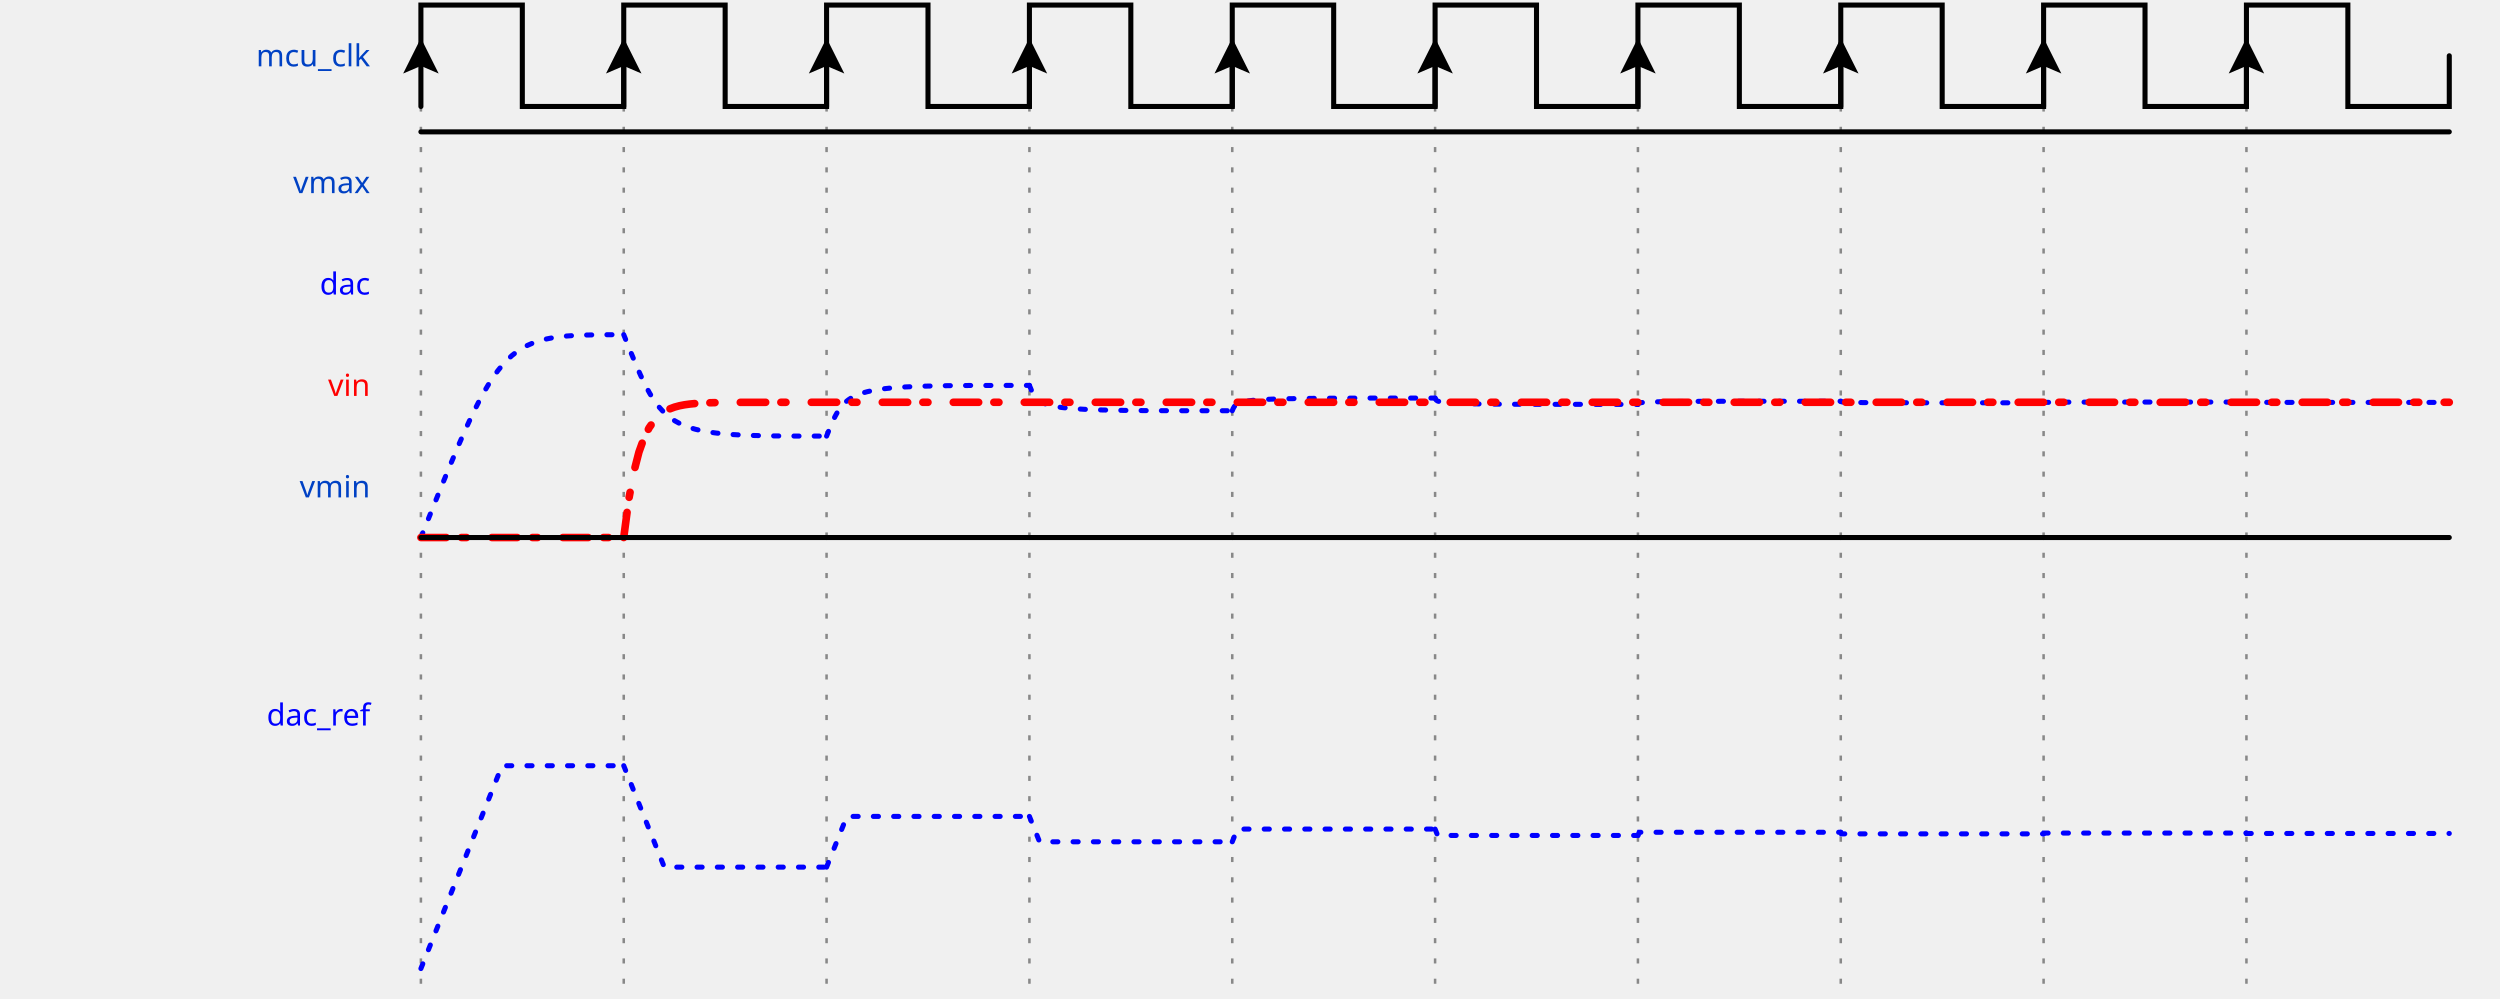
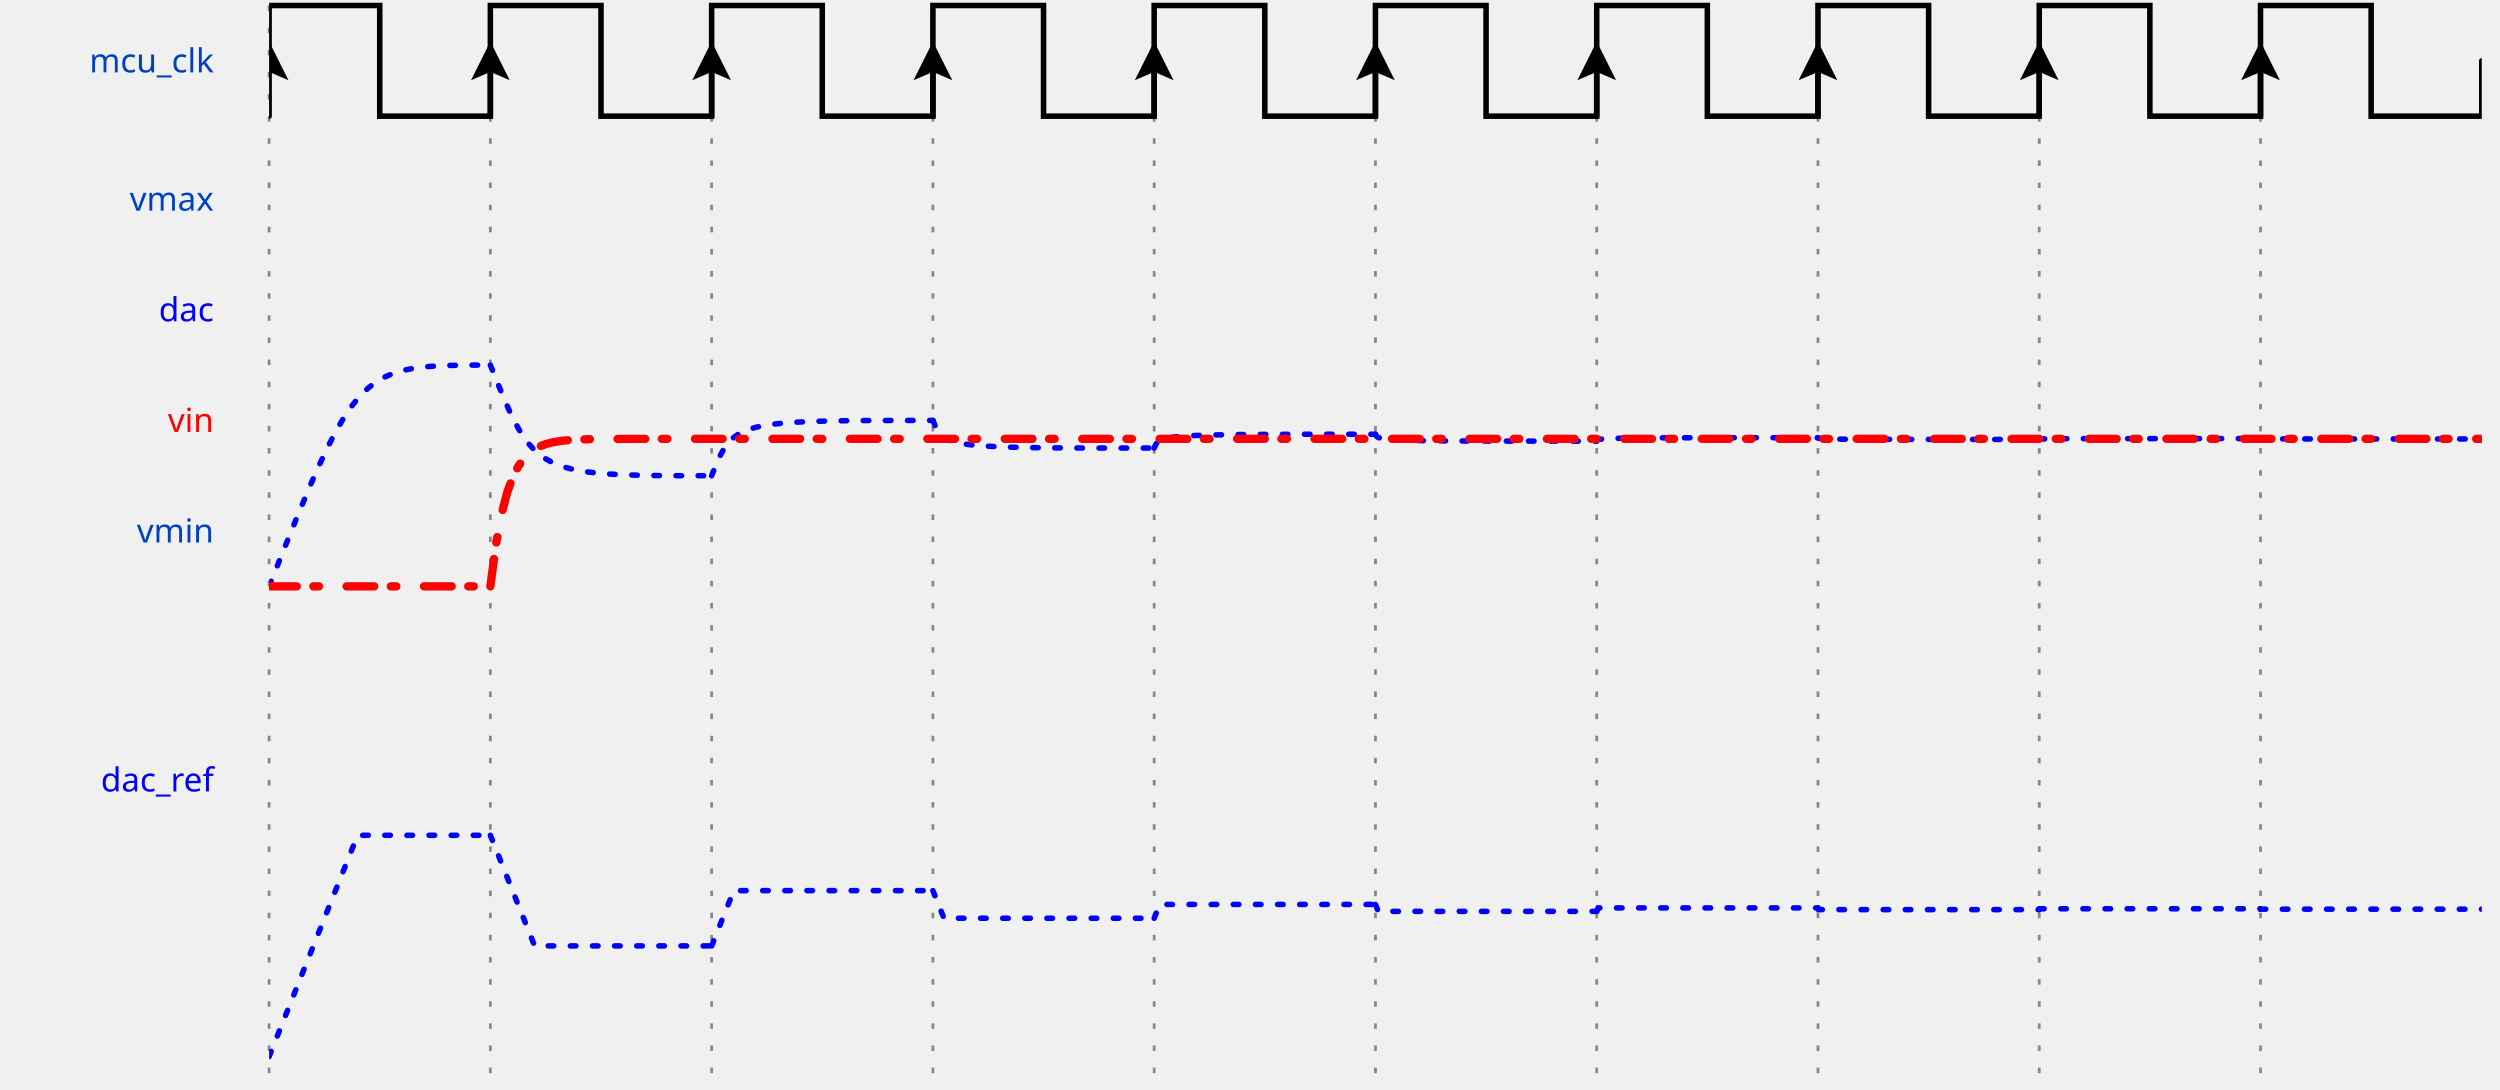
- <svg xmlns="http://www.w3.org/2000/svg" width="488" height="195" viewBox="-1 -1 489 197">
+ <svg xmlns="http://www.w3.org/2000/svg" width="447.352" height="195" viewBox="-1 -1 447.352 197">
  <style>
:root {padding-top: 0.000px;padding-bottom: 0.000px;}
.title {fill: rgba(0, 65, 196, 255);font-weight: 500;font-size: 0.500em;font-family: Fira Mono;text-align: right;text-anchor: end;dominant-baseline: middle;alignment-baseline: central;}
.text {fill: rgba(0, 0, 0, 255);font-size: 0.900em;font-style: normal;font-variant: normal;font-weight: 500;font-stretch: normal;text-align: center;font-family: Fira Mono;}
.attr {fill: rgba(0, 0, 0, 255);font-size: 9.000px;font-style: normal;font-variant: normal;font-weight: 200;font-stretch: normal;text-align: center;font-family: Fira Mono;text-anchor: middle;dominant-baseline: middle;alignment-baseline: central;}
.path {fill: none;stroke: rgba(0, 0, 0, 255);stroke-width: 1;stroke-linecap: round;stroke-linejoin: miter;stroke-miterlimit: 4;stroke-dasharray: none;}
.stripe {fill: none;stroke: rgba(0, 0, 0, 255);stroke-width: 0.5;stroke-linecap: round;stroke-linejoin: miter;stroke-miterlimit: 4;stroke-dasharray: none;}
.data {fill: rgba(0, 0, 0, 255);font-size: 0.400em;font-style: normal;font-variant: normal;font-weight: 500;font-stretch: normal;text-align: center;font-family: Fira Mono;text-anchor: middle;dominant-baseline: middle;alignment-baseline: central;}
.hatch {fill: url(#diagonalHatch);}
.s2-polygon {fill: rgba(0, 0, 0, 0);stroke: none;}
.s3-polygon {fill: rgba(255, 255, 176, 255);stroke: none;}
.s4-polygon {fill: rgba(255, 224, 185, 255);stroke: none;}
.s5-polygon {fill: rgba(185, 224, 255, 255);stroke: none;}
.s6-polygon {fill: rgba(0, 53, 75, 200);stroke: none;}
.s7-polygon {fill: rgba(101, 187, 169, 200);stroke: none;}
.s8-polygon {fill: rgba(221, 65, 54, 200);stroke: none;}
.s9-polygon {fill: rgba(237, 165, 34, 200);stroke: none;}
.tick {stroke: rgba(136, 136, 136, 128);stroke-width: 0.5;stroke-dasharray: 1, 3;}
.big_gap {stroke: rgba(136, 136, 136, 255);stroke-width: 0.5;stroke-dasharray: none;}
.border {stroke-width: 1.25;stroke: rgba(0, 0, 0, 255);}
.hide {fill: rgba(255, 255, 255, 255);stroke: rgba(255, 255, 255, 255);stroke-width: 2;}
.edge {fill: none;stroke: rgba(0, 0, 255, 255);stroke-width: 1;}
- .edge-arrow {fill: rgba(0, 0, 255, 255);stroke: none;overflow: visible;}
- .edge-text {font-family: Fira Mono;font-size: 0.625em;fill: rgba(0, 0, 0, 255);filter: #solid;transform: translate(0, 2.5px);text-anchor: middle;}
+ .edge-arrow {fill: rgba(0, 0, 255, 255);stroke: rgba(0, 0, 255, 255);overflow: visible;}
+ .edge-text {font-family: Fira Mono;font-size: 0.300em;fill: rgba(0, 0, 0, 255);filter: #solid;transform: translate(0, 2.5px);text-anchor: middle;}
.edge-background {fill: rgba(255, 255, 255, 255);stroke: rgba(255, 255, 255, 255);stroke-width: 2;}
.arrow {fill: rgba(0, 0, 0, 255);stroke: none;}
.h1 {fill: rgba(0, 0, 0, 255);font-size: 12.000px;font-weight: bold;font-family: Fira Mono;text-align: left;dominant-baseline: middle;}
.h2 {fill: rgba(0, 0, 0, 255);font-size: 10.000px;font-weight: bold;font-family: Fira Mono;text-align: left;dominant-baseline: middle;}
.h3 {fill: rgba(0, 0, 0, 255);font-size: 8.000px;font-weight: bold;font-family: Fira Mono;text-align: left;dominant-baseline: middle;}
.h4 {fill: rgba(0, 0, 0, 255);font-size: 6.000px;font-weight: bold;font-family: Fira Mono;text-align: left;dominant-baseline: middle;}
.h5 {fill: rgba(0, 0, 0, 255);font-size: 5.000px;font-weight: bold;font-family: Fira Mono;text-align: left;dominant-baseline: middle;}
.h6 {fill: rgba(0, 0, 0, 255);font-size: 4.000px;font-weight: bold;font-family: Fira Mono;text-align: left;dominant-baseline: middle;}
.reg-data {fill: rgba(0, 0, 0, 255);font-size: 0.800em;font-style: normal;font-variant: normal;font-weight: 500;font-stretch: normal;text-align: center;font-family: Fira Mono;text-anchor: middle;dominant-baseline: middle;alignment-baseline: central;}
- .reg-pos {fill: rgba(0, 0, 0, 255);font-size: 0.600em;font-style: normal;font-variant: normal;font-weight: 500;font-stretch: normal;text-align: center;font-family: Fira Mono;text-anchor: middle;dominant-baseline: middle;alignment-baseline: central;}</style>
+ .reg-pos {fill: rgba(0, 0, 0, 255);font-size: 0.600em;font-style: normal;font-variant: normal;font-weight: 500;font-stretch: normal;text-align: center;font-family: Fira Mono;text-anchor: middle;dominant-baseline: middle;alignment-baseline: central;}
+ .wave {mask: url(#wavezone);}
+ </style>
  <defs>
    <pattern id="diagonalHatch" width="5" height="5" patternTransform="rotate(45 0 0)" patternUnits="userSpaceOnUse">
      <line x1="0" y1="0" x2="0" y2="5" style="stroke:black; stroke-width:1" />
    </pattern>
    <marker id="arrow" viewBox="0 0 10 10" refX="10" refY="5" markerWidth="7" markerHeight="7" markerUnits="userSpaceOnUse" orient="auto-start-reverse" style="fill:#00F;">
      <path d="M 0 0 L 10 5 L 0 10 z" />
    </marker>
    <filter x="0" y="0" width="1" height="1" id="solid">
      <feFlood flood-color="white" />
      <feComposite in="SourceGraphic" />
    </filter>
+     <mask id="wavezone">
+       <rect x="-45" y="-8" width="45" height="215" fill="black" />
+       <rect x="0" y="-8" width="400" height="215" fill="white" />
+     </mask>
  </defs>
  <g id="a">
-     <g id="ticks_1" transform="translate(80, 0)">
+     <g id="ticks_1" transform="translate(45.352, 0)">
      <path d="M0,0 L0,195" class="tick" style="fill: none;" />
      <path d="M40,0 L40,195" class="tick" style="fill: none;" />
      <path d="M80,0 L80,195" class="tick" style="fill: none;" />
      <path d="M120,0 L120,195" class="tick" style="fill: none;" />
      <path d="M160,0 L160,195" class="tick" style="fill: none;" />
      <path d="M200,0 L200,195" class="tick" style="fill: none;" />
      <path d="M240,0 L240,195" class="tick" style="fill: none;" />
      <path d="M280,0 L280,195" class="tick" style="fill: none;" />
      <path d="M320,0 L320,195" class="tick" style="fill: none;" />
      <path d="M360,0 L360,195" class="tick" style="fill: none;" />
    </g>
-     <g id="mcu_clk" transform="translate(80, 0)">
+     <g id="mcu_clk" transform="translate(45.352, 0)">
      <text x="-10" y="10" class="title" style="stroke: none;">mcu_clk</text>
-       <g data-symbol="P" transform="translate(0, 0)" class="">
-         <path d="M0,20 L0,0 L20,0 L20,20 L40,20 L40,10" class="path" style="fill: none;" />
-         <path d="M-3.5 -3.5 L0 3.5 L3.5 -3.5 L0 -2 L-3.5 -3.5" transform="translate(0, 10) rotate(-180, 0, 0)" class="arrow" style="" />
-       </g>
-       <g data-symbol="P" transform="translate(40, 0)" class="">
-         <path d="M0,20 L0,0 L20,0 L20,20 L40,20 L40,10" class="path" style="fill: none;" />
-         <path d="M-3.5 -3.5 L0 3.5 L3.5 -3.5 L0 -2 L-3.5 -3.5" transform="translate(0, 10) rotate(-180, 0, 0)" class="arrow" style="" />
-       </g>
-       <g data-symbol="P" transform="translate(80, 0)" class="">
-         <path d="M0,20 L0,0 L20,0 L20,20 L40,20 L40,10" class="path" style="fill: none;" />
-         <path d="M-3.5 -3.5 L0 3.5 L3.5 -3.5 L0 -2 L-3.5 -3.5" transform="translate(0, 10) rotate(-180, 0, 0)" class="arrow" style="" />
-       </g>
-       <g data-symbol="P" transform="translate(120, 0)" class="">
-         <path d="M0,20 L0,0 L20,0 L20,20 L40,20 L40,10" class="path" style="fill: none;" />
-         <path d="M-3.5 -3.5 L0 3.5 L3.5 -3.5 L0 -2 L-3.5 -3.5" transform="translate(0, 10) rotate(-180, 0, 0)" class="arrow" style="" />
-       </g>
-       <g data-symbol="P" transform="translate(160, 0)" class="">
-         <path d="M0,20 L0,0 L20,0 L20,20 L40,20 L40,10" class="path" style="fill: none;" />
-         <path d="M-3.5 -3.5 L0 3.5 L3.5 -3.5 L0 -2 L-3.5 -3.5" transform="translate(0, 10) rotate(-180, 0, 0)" class="arrow" style="" />
-       </g>
-       <g data-symbol="P" transform="translate(200, 0)" class="">
-         <path d="M0,20 L0,0 L20,0 L20,20 L40,20 L40,10" class="path" style="fill: none;" />
-         <path d="M-3.5 -3.5 L0 3.5 L3.5 -3.5 L0 -2 L-3.5 -3.5" transform="translate(0, 10) rotate(-180, 0, 0)" class="arrow" style="" />
-       </g>
-       <g data-symbol="P" transform="translate(240, 0)" class="">
-         <path d="M0,20 L0,0 L20,0 L20,20 L40,20 L40,10" class="path" style="fill: none;" />
-         <path d="M-3.5 -3.5 L0 3.5 L3.5 -3.5 L0 -2 L-3.5 -3.5" transform="translate(0, 10) rotate(-180, 0, 0)" class="arrow" style="" />
-       </g>
-       <g data-symbol="P" transform="translate(280, 0)" class="">
-         <path d="M0,20 L0,0 L20,0 L20,20 L40,20 L40,10" class="path" style="fill: none;" />
-         <path d="M-3.5 -3.5 L0 3.5 L3.5 -3.5 L0 -2 L-3.5 -3.5" transform="translate(0, 10) rotate(-180, 0, 0)" class="arrow" style="" />
-       </g>
-       <g data-symbol="P" transform="translate(320, 0)" class="">
-         <path d="M0,20 L0,0 L20,0 L20,20 L40,20 L40,10" class="path" style="fill: none;" />
-         <path d="M-3.5 -3.5 L0 3.5 L3.5 -3.5 L0 -2 L-3.5 -3.5" transform="translate(0, 10) rotate(-180, 0, 0)" class="arrow" style="" />
-       </g>
-       <g data-symbol="P" transform="translate(360, 0)" class="">
-         <path d="M0,20 L0,0 L20,0 L20,20 L40,20 L40,10" class="path" style="fill: none;" />
-         <path d="M-3.5 -3.5 L0 3.5 L3.5 -3.5 L0 -2 L-3.5 -3.5" transform="translate(0, 10) rotate(-180, 0, 0)" class="arrow" style="" />
-       </g>
-     </g>
-     <g id="dac" transform="translate(80, 25)">
+       <g id="mcu_clk_wave" class="wave">
+         <g data-symbol="P" transform="translate(0, 0)" class="">
+           <path d="M0,20 L0,0 L20,0 L20,20 L40,20 L40,10" class="path" style="fill: none;" />
+           <path d="M-3.5 -3.5 L0 3.5 L3.5 -3.5 L0 -2 L-3.5 -3.5" transform="translate(0, 10) rotate(-180, 0, 0)" class="arrow" style="" />
+         </g>
+         <g data-symbol="P" transform="translate(40, 0)" class="">
+           <path d="M0,20 L0,0 L20,0 L20,20 L40,20 L40,10" class="path" style="fill: none;" />
+           <path d="M-3.5 -3.5 L0 3.5 L3.5 -3.5 L0 -2 L-3.5 -3.5" transform="translate(0, 10) rotate(-180, 0, 0)" class="arrow" style="" />
+         </g>
+         <g data-symbol="P" transform="translate(80, 0)" class="">
+           <path d="M0,20 L0,0 L20,0 L20,20 L40,20 L40,10" class="path" style="fill: none;" />
+           <path d="M-3.5 -3.5 L0 3.5 L3.5 -3.5 L0 -2 L-3.5 -3.5" transform="translate(0, 10) rotate(-180, 0, 0)" class="arrow" style="" />
+         </g>
+         <g data-symbol="P" transform="translate(120, 0)" class="">
+           <path d="M0,20 L0,0 L20,0 L20,20 L40,20 L40,10" class="path" style="fill: none;" />
+           <path d="M-3.5 -3.5 L0 3.5 L3.5 -3.5 L0 -2 L-3.5 -3.5" transform="translate(0, 10) rotate(-180, 0, 0)" class="arrow" style="" />
+         </g>
+         <g data-symbol="P" transform="translate(160, 0)" class="">
+           <path d="M0,20 L0,0 L20,0 L20,20 L40,20 L40,10" class="path" style="fill: none;" />
+           <path d="M-3.5 -3.5 L0 3.5 L3.5 -3.5 L0 -2 L-3.5 -3.5" transform="translate(0, 10) rotate(-180, 0, 0)" class="arrow" style="" />
+         </g>
+         <g data-symbol="P" transform="translate(200, 0)" class="">
+           <path d="M0,20 L0,0 L20,0 L20,20 L40,20 L40,10" class="path" style="fill: none;" />
+           <path d="M-3.5 -3.5 L0 3.5 L3.5 -3.5 L0 -2 L-3.5 -3.5" transform="translate(0, 10) rotate(-180, 0, 0)" class="arrow" style="" />
+         </g>
+         <g data-symbol="P" transform="translate(240, 0)" class="">
+           <path d="M0,20 L0,0 L20,0 L20,20 L40,20 L40,10" class="path" style="fill: none;" />
+           <path d="M-3.5 -3.5 L0 3.5 L3.5 -3.5 L0 -2 L-3.5 -3.5" transform="translate(0, 10) rotate(-180, 0, 0)" class="arrow" style="" />
+         </g>
+         <g data-symbol="P" transform="translate(280, 0)" class="">
+           <path d="M0,20 L0,0 L20,0 L20,20 L40,20 L40,10" class="path" style="fill: none;" />
+           <path d="M-3.5 -3.5 L0 3.5 L3.5 -3.5 L0 -2 L-3.5 -3.5" transform="translate(0, 10) rotate(-180, 0, 0)" class="arrow" style="" />
+         </g>
+         <g data-symbol="P" transform="translate(320, 0)" class="">
+           <path d="M0,20 L0,0 L20,0 L20,20 L40,20 L40,10" class="path" style="fill: none;" />
+           <path d="M-3.5 -3.5 L0 3.5 L3.5 -3.5 L0 -2 L-3.5 -3.5" transform="translate(0, 10) rotate(-180, 0, 0)" class="arrow" style="" />
+         </g>
+         <g data-symbol="P" transform="translate(360, 0)" class="">
+           <path d="M0,20 L0,0 L20,0 L20,20 L40,20 L40,10" class="path" style="fill: none;" />
+           <path d="M-3.5 -3.5 L0 3.5 L3.5 -3.5 L0 -2 L-3.5 -3.5" transform="translate(0, 10) rotate(-180, 0, 0)" class="arrow" style="" />
+         </g>
+       </g>
+     </g>
+     <g id="dac" transform="translate(45.352, 25)">
      <text x="-10" y="30" class="title" style="fill: rgba(0, 0, 255, 255);stroke: none;">dac</text>
-       <g data-symbol="c" transform="translate(0, 0)" class="">
-         <path d="m0,80 C16,40 16,40 40,40 L40,40" class="path" style="fill: none;stroke: rgba(0, 0, 255, 255);font-size: 9.000pt;stroke-dasharray: 1, 3;" />
-       </g>
-       <g data-symbol="c" transform="translate(40, 0)" class="">
-         <path d="m0,40 C8,60 8,60 40,60 L40,60" class="path" style="fill: none;stroke: rgba(0, 0, 255, 255);font-size: 9.000pt;stroke-dasharray: 1, 3;" />
-       </g>
-       <g data-symbol="c" transform="translate(80, 0)" class="">
-         <path d="m0,60 C4,50 4,50 40,50 L40,50" class="path" style="fill: none;stroke: rgba(0, 0, 255, 255);font-size: 9.000pt;stroke-dasharray: 1, 3;" />
-       </g>
-       <g data-symbol="c" transform="translate(120, 0)" class="">
-         <path d="m0,50 C2,55 2,55 40,55 L40,55" class="path" style="fill: none;stroke: rgba(0, 0, 255, 255);font-size: 9.000pt;stroke-dasharray: 1, 3;" />
-       </g>
-       <g data-symbol="c" transform="translate(160, 0)" class="">
-         <path d="m0,55 C1,52.5 1,52.5 40,52.5 L40,52.5" class="path" style="fill: none;stroke: rgba(0, 0, 255, 255);font-size: 9.000pt;stroke-dasharray: 1, 3;" />
-       </g>
-       <g data-symbol="c" transform="translate(200, 0)" class="">
-         <path d="m0,52.5 C0.5,53.75 0.5,53.75 40,53.75 L40,53.75" class="path" style="fill: none;stroke: rgba(0, 0, 255, 255);font-size: 9.000pt;stroke-dasharray: 1, 3;" />
-       </g>
-       <g data-symbol="c" transform="translate(240, 0)" class="">
-         <path d="m0,53.75 C0.25,53.125 0.25,53.125 40,53.125 L40,53.125" class="path" style="fill: none;stroke: rgba(0, 0, 255, 255);font-size: 9.000pt;stroke-dasharray: 1, 3;" />
-       </g>
-       <g data-symbol="c" transform="translate(280, 0)" class="">
-         <path d="m0,53.125 C0.125,53.438 0.125,53.438 40,53.438 L40,53.438" class="path" style="fill: none;stroke: rgba(0, 0, 255, 255);font-size: 9.000pt;stroke-dasharray: 1, 3;" />
-       </g>
-       <g data-symbol="c" transform="translate(320, 0)" class="">
-         <path d="m0,53.438 C0.062,53.281 0.062,53.281 40,53.281 L40,53.281" class="path" style="fill: none;stroke: rgba(0, 0, 255, 255);font-size: 9.000pt;stroke-dasharray: 1, 3;" />
-       </g>
-       <g data-symbol="c" transform="translate(360, 0)" class="">
-         <path d="m0,53.281 C0.031,53.359 0.031,53.359 40,53.359 L40,53.359" class="path" style="fill: none;stroke: rgba(0, 0, 255, 255);font-size: 9.000pt;stroke-dasharray: 1, 3;" />
-       </g>
-     </g>
-     <g id="vin" transform="translate(80, 25)">
+       <g id="dac_wave" class="wave">
+         <g data-symbol="c" transform="translate(0, 0)" class="">
+           <path d="m0,80 C16,40 16,40 40,40 L40,40" class="path" style="fill: none;stroke: rgba(0, 0, 255, 255);font-size: 9.000pt;stroke-dasharray: 1, 3;" />
+         </g>
+         <g data-symbol="c" transform="translate(40, 0)" class="">
+           <path d="m0,40 C8,60 8,60 40,60 L40,60" class="path" style="fill: none;stroke: rgba(0, 0, 255, 255);font-size: 9.000pt;stroke-dasharray: 1, 3;" />
+         </g>
+         <g data-symbol="c" transform="translate(80, 0)" class="">
+           <path d="m0,60 C4,50 4,50 40,50 L40,50" class="path" style="fill: none;stroke: rgba(0, 0, 255, 255);font-size: 9.000pt;stroke-dasharray: 1, 3;" />
+         </g>
+         <g data-symbol="c" transform="translate(120, 0)" class="">
+           <path d="m0,50 C2,55 2,55 40,55 L40,55" class="path" style="fill: none;stroke: rgba(0, 0, 255, 255);font-size: 9.000pt;stroke-dasharray: 1, 3;" />
+         </g>
+         <g data-symbol="c" transform="translate(160, 0)" class="">
+           <path d="m0,55 C1,52.5 1,52.5 40,52.5 L40,52.5" class="path" style="fill: none;stroke: rgba(0, 0, 255, 255);font-size: 9.000pt;stroke-dasharray: 1, 3;" />
+         </g>
+         <g data-symbol="c" transform="translate(200, 0)" class="">
+           <path d="m0,52.5 C0.5,53.75 0.5,53.75 40,53.75 L40,53.75" class="path" style="fill: none;stroke: rgba(0, 0, 255, 255);font-size: 9.000pt;stroke-dasharray: 1, 3;" />
+         </g>
+         <g data-symbol="c" transform="translate(240, 0)" class="">
+           <path d="m0,53.75 C0.25,53.125 0.25,53.125 40,53.125 L40,53.125" class="path" style="fill: none;stroke: rgba(0, 0, 255, 255);font-size: 9.000pt;stroke-dasharray: 1, 3;" />
+         </g>
+         <g data-symbol="c" transform="translate(280, 0)" class="">
+           <path d="m0,53.125 C0.125,53.438 0.125,53.438 40,53.438 L40,53.438" class="path" style="fill: none;stroke: rgba(0, 0, 255, 255);font-size: 9.000pt;stroke-dasharray: 1, 3;" />
+         </g>
+         <g data-symbol="c" transform="translate(320, 0)" class="">
+           <path d="m0,53.438 C0.062,53.281 0.062,53.281 40,53.281 L40,53.281" class="path" style="fill: none;stroke: rgba(0, 0, 255, 255);font-size: 9.000pt;stroke-dasharray: 1, 3;" />
+         </g>
+         <g data-symbol="c" transform="translate(360, 0)" class="">
+           <path d="m0,53.281 C0.031,53.359 0.031,53.359 40,53.359 L40,53.359" class="path" style="fill: none;stroke: rgba(0, 0, 255, 255);font-size: 9.000pt;stroke-dasharray: 1, 3;" />
+         </g>
+       </g>
+     </g>
+     <g id="vin" transform="translate(45.352, 25)">
      <text x="-10" y="50" class="title" style="fill: rgba(255, 0, 0, 255);stroke: none;">vin</text>
-       <g data-symbol="0" transform="translate(0, 0)" class="">
-         <path d="M0,80 L0,80 L0,80 L40,80" class="path" style="fill: none;stroke: rgba(255, 0, 0, 255);font-size: 0.400em;stroke-width: 1.5;stroke-dasharray: 5, 3, 1, 5;" />
-       </g>
-       <g data-symbol="a" transform="translate(40, 0)" class="">
-         <path d="M0,80 L0,80 L1,72.441 L2,67.024 L3,63.143 L4,60.363 L5,58.37 L6,56.942 L7,55.919 L8,55.186 L9,54.661 L10,54.285 L11,54.015 L12,53.822 L13,53.683 L14,53.584 L15,53.513 L16,53.462 L17,53.426 L18,53.399 L19,53.381 L20,53.367 L21,53.358 L22,53.351 L23,53.346 L24,53.342 L25,53.34 L26,53.338 L27,53.337 L28,53.336 L29,53.335 L30,53.335 L31,53.334 L32,53.334 L33,53.334 L34,53.334 L35,53.334 L36,53.333 L37,53.333 L38,53.333 L39,53.333 L40,53.333 L41,53.333 L42,53.333 L43,53.333 L44,53.333 L45,53.333 L46,53.333 L47,53.333 L48,53.333 L49,53.333 L50,53.333 L51,53.333 L52,53.333 L53,53.333 L54,53.333 L55,53.333 L56,53.333 L57,53.333 L58,53.333 L59,53.333 L60,53.333 L61,53.333 L62,53.333 L63,53.333 L64,53.333 L65,53.333 L66,53.333 L67,53.333 L68,53.333 L69,53.333 L70,53.333 L71,53.333 L72,53.333 L73,53.333 L74,53.333 L75,53.333 L76,53.333 L77,53.333 L78,53.333 L79,53.333 L80,53.333 L81,53.333 L82,53.333 L83,53.333 L84,53.333 L85,53.333 L86,53.333 L87,53.333 L88,53.333 L89,53.333 L90,53.333 L91,53.333 L92,53.333 L93,53.333 L94,53.333 L95,53.333 L96,53.333 L97,53.333 L98,53.333 L99,53.333 L100,53.333 L101,53.333 L102,53.333 L103,53.333 L104,53.333 L105,53.333 L106,53.333 L107,53.333 L108,53.333 L109,53.333 L110,53.333 L111,53.333 L112,53.333 L113,53.333 L114,53.333 L115,53.333 L116,53.333 L117,53.333 L118,53.333 L119,53.333 L120,53.333 L121,53.333 L122,53.333 L123,53.333 L124,53.333 L125,53.333 L126,53.333 L127,53.333 L128,53.333 L129,53.333 L130,53.333 L131,53.333 L132,53.333 L133,53.333 L134,53.333 L135,53.333 L136,53.333 L137,53.333 L138,53.333 L139,53.333 L140,53.333 L141,53.333 L142,53.333 L143,53.333 L144,53.333 L145,53.333 L146,53.333 L147,53.333 L148,53.333 L149,53.333 L150,53.333 L151,53.333 L152,53.333 L153,53.333 L154,53.333 L155,53.333 L156,53.333 L157,53.333 L158,53.333 L159,53.333 L160,53.333 L161,53.333 L162,53.333 L163,53.333 L164,53.333 L165,53.333 L166,53.333 L167,53.333 L168,53.333 L169,53.333 L170,53.333 L171,53.333 L172,53.333 L173,53.333 L174,53.333 L175,53.333 L176,53.333 L177,53.333 L178,53.333 L179,53.333 L180,53.333 L181,53.333 L182,53.333 L183,53.333 L184,53.333 L185,53.333 L186,53.333 L187,53.333 L188,53.333 L189,53.333 L190,53.333 L191,53.333 L192,53.333 L193,53.333 L194,53.333 L195,53.333 L196,53.333 L197,53.333 L198,53.333 L199,53.333 L200,53.333 L201,53.333 L202,53.333 L203,53.333 L204,53.333 L205,53.333 L206,53.333 L207,53.333 L208,53.333 L209,53.333 L210,53.333 L211,53.333 L212,53.333 L213,53.333 L214,53.333 L215,53.333 L216,53.333 L217,53.333 L218,53.333 L219,53.333 L220,53.333 L221,53.333 L222,53.333 L223,53.333 L224,53.333 L225,53.333 L226,53.333 L227,53.333 L228,53.333 L229,53.333 L230,53.333 L231,53.333 L232,53.333 L233,53.333 L234,53.333 L235,53.333 L236,53.333 L237,53.333 L238,53.333 L239,53.333 L240,53.333 L241,53.333 L242,53.333 L243,53.333 L244,53.333 L245,53.333 L246,53.333 L247,53.333 L248,53.333 L249,53.333 L250,53.333 L251,53.333 L252,53.333 L253,53.333 L254,53.333 L255,53.333 L256,53.333 L257,53.333 L258,53.333 L259,53.333 L260,53.333 L261,53.333 L262,53.333 L263,53.333 L264,53.333 L265,53.333 L266,53.333 L267,53.333 L268,53.333 L269,53.333 L270,53.333 L271,53.333 L272,53.333 L273,53.333 L274,53.333 L275,53.333 L276,53.333 L277,53.333 L278,53.333 L279,53.333 L280,53.333 L281,53.333 L282,53.333 L283,53.333 L284,53.333 L285,53.333 L286,53.333 L287,53.333 L288,53.333 L289,53.333 L290,53.333 L291,53.333 L292,53.333 L293,53.333 L294,53.333 L295,53.333 L296,53.333 L297,53.333 L298,53.333 L299,53.333 L300,53.333 L301,53.333 L302,53.333 L303,53.333 L304,53.333 L305,53.333 L306,53.333 L307,53.333 L308,53.333 L309,53.333 L310,53.333 L311,53.333 L312,53.333 L313,53.333 L314,53.333 L315,53.333 L316,53.333 L317,53.333 L318,53.333 L319,53.333 L320,53.333 L321,53.333 L322,53.333 L323,53.333 L324,53.333 L325,53.333 L326,53.333 L327,53.333 L328,53.333 L329,53.333 L330,53.333 L331,53.333 L332,53.333 L333,53.333 L334,53.333 L335,53.333 L336,53.333 L337,53.333 L338,53.333 L339,53.333 L340,53.333 L341,53.333 L342,53.333 L343,53.333 L344,53.333 L345,53.333 L346,53.333 L347,53.333 L348,53.333 L349,53.333 L350,53.333 L351,53.333 L352,53.333 L353,53.333 L354,53.333 L355,53.333 L356,53.333 L357,53.333 L358,53.333 L359,53.333 L360,53.333" class="path" style="fill: none;stroke: rgba(255, 0, 0, 255);font-size: 0.400em;stroke-width: 1.5;stroke-dasharray: 5, 3, 1, 5;" />
-       </g>
-     </g>
-     <g id="vmax" transform="translate(80, 25)">
+       <g id="vin_wave" class="wave">
+         <g data-symbol="0" transform="translate(0, 0)" class="">
+           <path d="M0,80 L0,80 L0,80 L40,80" class="path" style="fill: none;stroke: rgba(255, 0, 0, 255);font-size: 0.400em;stroke-width: 1.5;stroke-dasharray: 5, 3, 1, 5;" />
+         </g>
+         <g data-symbol="a" transform="translate(40, 0)" class="">
+           <path d="M0,80 L0,80 L1,72.441 L2,67.024 L3,63.143 L4,60.363 L5,58.37 L6,56.942 L7,55.919 L8,55.186 L9,54.661 L10,54.285 L11,54.015 L12,53.822 L13,53.683 L14,53.584 L15,53.513 L16,53.462 L17,53.426 L18,53.399 L19,53.381 L20,53.367 L21,53.358 L22,53.351 L23,53.346 L24,53.342 L25,53.34 L26,53.338 L27,53.337 L28,53.336 L29,53.335 L30,53.335 L31,53.334 L32,53.334 L33,53.334 L34,53.334 L35,53.334 L36,53.333 L37,53.333 L38,53.333 L39,53.333 L40,53.333 L41,53.333 L42,53.333 L43,53.333 L44,53.333 L45,53.333 L46,53.333 L47,53.333 L48,53.333 L49,53.333 L50,53.333 L51,53.333 L52,53.333 L53,53.333 L54,53.333 L55,53.333 L56,53.333 L57,53.333 L58,53.333 L59,53.333 L60,53.333 L61,53.333 L62,53.333 L63,53.333 L64,53.333 L65,53.333 L66,53.333 L67,53.333 L68,53.333 L69,53.333 L70,53.333 L71,53.333 L72,53.333 L73,53.333 L74,53.333 L75,53.333 L76,53.333 L77,53.333 L78,53.333 L79,53.333 L80,53.333 L81,53.333 L82,53.333 L83,53.333 L84,53.333 L85,53.333 L86,53.333 L87,53.333 L88,53.333 L89,53.333 L90,53.333 L91,53.333 L92,53.333 L93,53.333 L94,53.333 L95,53.333 L96,53.333 L97,53.333 L98,53.333 L99,53.333 L100,53.333 L101,53.333 L102,53.333 L103,53.333 L104,53.333 L105,53.333 L106,53.333 L107,53.333 L108,53.333 L109,53.333 L110,53.333 L111,53.333 L112,53.333 L113,53.333 L114,53.333 L115,53.333 L116,53.333 L117,53.333 L118,53.333 L119,53.333 L120,53.333 L121,53.333 L122,53.333 L123,53.333 L124,53.333 L125,53.333 L126,53.333 L127,53.333 L128,53.333 L129,53.333 L130,53.333 L131,53.333 L132,53.333 L133,53.333 L134,53.333 L135,53.333 L136,53.333 L137,53.333 L138,53.333 L139,53.333 L140,53.333 L141,53.333 L142,53.333 L143,53.333 L144,53.333 L145,53.333 L146,53.333 L147,53.333 L148,53.333 L149,53.333 L150,53.333 L151,53.333 L152,53.333 L153,53.333 L154,53.333 L155,53.333 L156,53.333 L157,53.333 L158,53.333 L159,53.333 L160,53.333 L161,53.333 L162,53.333 L163,53.333 L164,53.333 L165,53.333 L166,53.333 L167,53.333 L168,53.333 L169,53.333 L170,53.333 L171,53.333 L172,53.333 L173,53.333 L174,53.333 L175,53.333 L176,53.333 L177,53.333 L178,53.333 L179,53.333 L180,53.333 L181,53.333 L182,53.333 L183,53.333 L184,53.333 L185,53.333 L186,53.333 L187,53.333 L188,53.333 L189,53.333 L190,53.333 L191,53.333 L192,53.333 L193,53.333 L194,53.333 L195,53.333 L196,53.333 L197,53.333 L198,53.333 L199,53.333 L200,53.333 L201,53.333 L202,53.333 L203,53.333 L204,53.333 L205,53.333 L206,53.333 L207,53.333 L208,53.333 L209,53.333 L210,53.333 L211,53.333 L212,53.333 L213,53.333 L214,53.333 L215,53.333 L216,53.333 L217,53.333 L218,53.333 L219,53.333 L220,53.333 L221,53.333 L222,53.333 L223,53.333 L224,53.333 L225,53.333 L226,53.333 L227,53.333 L228,53.333 L229,53.333 L230,53.333 L231,53.333 L232,53.333 L233,53.333 L234,53.333 L235,53.333 L236,53.333 L237,53.333 L238,53.333 L239,53.333 L240,53.333 L241,53.333 L242,53.333 L243,53.333 L244,53.333 L245,53.333 L246,53.333 L247,53.333 L248,53.333 L249,53.333 L250,53.333 L251,53.333 L252,53.333 L253,53.333 L254,53.333 L255,53.333 L256,53.333 L257,53.333 L258,53.333 L259,53.333 L260,53.333 L261,53.333 L262,53.333 L263,53.333 L264,53.333 L265,53.333 L266,53.333 L267,53.333 L268,53.333 L269,53.333 L270,53.333 L271,53.333 L272,53.333 L273,53.333 L274,53.333 L275,53.333 L276,53.333 L277,53.333 L278,53.333 L279,53.333 L280,53.333 L281,53.333 L282,53.333 L283,53.333 L284,53.333 L285,53.333 L286,53.333 L287,53.333 L288,53.333 L289,53.333 L290,53.333 L291,53.333 L292,53.333 L293,53.333 L294,53.333 L295,53.333 L296,53.333 L297,53.333 L298,53.333 L299,53.333 L300,53.333 L301,53.333 L302,53.333 L303,53.333 L304,53.333 L305,53.333 L306,53.333 L307,53.333 L308,53.333 L309,53.333 L310,53.333 L311,53.333 L312,53.333 L313,53.333 L314,53.333 L315,53.333 L316,53.333 L317,53.333 L318,53.333 L319,53.333 L320,53.333 L321,53.333 L322,53.333 L323,53.333 L324,53.333 L325,53.333 L326,53.333 L327,53.333 L328,53.333 L329,53.333 L330,53.333 L331,53.333 L332,53.333 L333,53.333 L334,53.333 L335,53.333 L336,53.333 L337,53.333 L338,53.333 L339,53.333 L340,53.333 L341,53.333 L342,53.333 L343,53.333 L344,53.333 L345,53.333 L346,53.333 L347,53.333 L348,53.333 L349,53.333 L350,53.333 L351,53.333 L352,53.333 L353,53.333 L354,53.333 L355,53.333 L356,53.333 L357,53.333 L358,53.333 L359,53.333 L360,53.333" class="path" style="fill: none;stroke: rgba(255, 0, 0, 255);font-size: 0.400em;stroke-width: 1.5;stroke-dasharray: 5, 3, 1, 5;" />
+         </g>
+       </g>
+     </g>
+     <g id="vmax" transform="translate(45.352, 25)">
      <text x="-10" y="10" class="title" style="stroke: none;">vmax</text>
-       <g data-symbol="1" transform="translate(0, 0)" class="">
-         <path d="M0,0 L0,0 L0,0 L400,0" class="path" style="fill: none;" />
-       </g>
-     </g>
-     <g id="vmin" transform="translate(80, 25)">
+       <g id="vmax_wave" class="wave">
+         <g data-symbol="1" transform="translate(0, 0)" class="">
+           <path d="M0,0 L0,0 L0,0 L400,0" class="path" style="fill: none;" />
+         </g>
+       </g>
+     </g>
+     <g id="vmin" transform="translate(45.352, 25)">
      <text x="-10" y="70" class="title" style="stroke: none;">vmin</text>
-       <g data-symbol="l" transform="translate(0, 0)" class="">
-         <path d="M0,80 L0,80 L40,80" class="path" style="fill: none;" />
-       </g>
-       <g data-symbol="l" transform="translate(40, 0)" class="">
-         <path d="M0,80 L0,80 L40,80" class="path" style="fill: none;" />
-       </g>
-       <g data-symbol="l" transform="translate(80, 0)" class="">
-         <path d="M0,80 L0,80 L40,80" class="path" style="fill: none;" />
-       </g>
-       <g data-symbol="l" transform="translate(120, 0)" class="">
-         <path d="M0,80 L0,80 L40,80" class="path" style="fill: none;" />
-       </g>
-       <g data-symbol="l" transform="translate(160, 0)" class="">
-         <path d="M0,80 L0,80 L40,80" class="path" style="fill: none;" />
-       </g>
-       <g data-symbol="l" transform="translate(200, 0)" class="">
-         <path d="M0,80 L0,80 L40,80" class="path" style="fill: none;" />
-       </g>
-       <g data-symbol="l" transform="translate(240, 0)" class="">
-         <path d="M0,80 L0,80 L40,80" class="path" style="fill: none;" />
-       </g>
-       <g data-symbol="l" transform="translate(280, 0)" class="">
-         <path d="M0,80 L0,80 L40,80" class="path" style="fill: none;" />
-       </g>
-       <g data-symbol="l" transform="translate(320, 0)" class="">
-         <path d="M0,80 L0,80 L40,80" class="path" style="fill: none;" />
-       </g>
-       <g data-symbol="l" transform="translate(360, 0)" class="">
-         <path d="M0,80 L0,80 L40,80" class="path" style="fill: none;" />
-       </g>
-     </g>
-     <g id="dac_ref" transform="translate(80, 110)">
+       <g id="vmin_wave" class="wave">
+         <g data-symbol="l" transform="translate(0, 0)" class="">
+           <path d="M0,80 L0,80 L40,80" class="path" style="fill: none;" />
+         </g>
+         <g data-symbol="l" transform="translate(40, 0)" class="">
+           <path d="M0,80 L0,80 L40,80" class="path" style="fill: none;" />
+         </g>
+         <g data-symbol="l" transform="translate(80, 0)" class="">
+           <path d="M0,80 L0,80 L40,80" class="path" style="fill: none;" />
+         </g>
+         <g data-symbol="l" transform="translate(120, 0)" class="">
+           <path d="M0,80 L0,80 L40,80" class="path" style="fill: none;" />
+         </g>
+         <g data-symbol="l" transform="translate(160, 0)" class="">
+           <path d="M0,80 L0,80 L40,80" class="path" style="fill: none;" />
+         </g>
+         <g data-symbol="l" transform="translate(200, 0)" class="">
+           <path d="M0,80 L0,80 L40,80" class="path" style="fill: none;" />
+         </g>
+         <g data-symbol="l" transform="translate(240, 0)" class="">
+           <path d="M0,80 L0,80 L40,80" class="path" style="fill: none;" />
+         </g>
+         <g data-symbol="l" transform="translate(280, 0)" class="">
+           <path d="M0,80 L0,80 L40,80" class="path" style="fill: none;" />
+         </g>
+         <g data-symbol="l" transform="translate(320, 0)" class="">
+           <path d="M0,80 L0,80 L40,80" class="path" style="fill: none;" />
+         </g>
+         <g data-symbol="l" transform="translate(360, 0)" class="">
+           <path d="M0,80 L0,80 L40,80" class="path" style="fill: none;" />
+         </g>
+       </g>
+     </g>
+     <g id="dac_ref" transform="translate(45.352, 110)">
      <text x="-10" y="30" class="title" style="fill: rgba(0, 0, 255, 255);stroke: none;">dac_ref</text>
-       <g data-symbol="s" transform="translate(0, 0)" class="">
-         <path d="M0,80 L16,40 L40,40" class="path" style="fill: none;stroke: rgba(0, 0, 255, 170);stroke-dasharray: 1, 3;" />
-       </g>
-       <g data-symbol="s" transform="translate(40, 0)" class="">
-         <path d="M0,40 L8,60 L40,60" class="path" style="fill: none;stroke: rgba(0, 0, 255, 170);stroke-dasharray: 1, 3;" />
-       </g>
-       <g data-symbol="s" transform="translate(80, 0)" class="">
-         <path d="M0,60 L4,50 L40,50" class="path" style="fill: none;stroke: rgba(0, 0, 255, 170);stroke-dasharray: 1, 3;" />
-       </g>
-       <g data-symbol="s" transform="translate(120, 0)" class="">
-         <path d="M0,50 L2,55 L40,55" class="path" style="fill: none;stroke: rgba(0, 0, 255, 170);stroke-dasharray: 1, 3;" />
-       </g>
-       <g data-symbol="s" transform="translate(160, 0)" class="">
-         <path d="M0,55 L1,52.5 L40,52.5" class="path" style="fill: none;stroke: rgba(0, 0, 255, 170);stroke-dasharray: 1, 3;" />
-       </g>
-       <g data-symbol="s" transform="translate(200, 0)" class="">
-         <path d="M0,52.5 L0.5,53.75 L40,53.75" class="path" style="fill: none;stroke: rgba(0, 0, 255, 170);stroke-dasharray: 1, 3;" />
-       </g>
-       <g data-symbol="s" transform="translate(240, 0)" class="">
-         <path d="M0,53.75 L0.25,53.125 L40,53.125" class="path" style="fill: none;stroke: rgba(0, 0, 255, 170);stroke-dasharray: 1, 3;" />
-       </g>
-       <g data-symbol="s" transform="translate(280, 0)" class="">
-         <path d="M0,53.125 L0.125,53.438 L40,53.438" class="path" style="fill: none;stroke: rgba(0, 0, 255, 170);stroke-dasharray: 1, 3;" />
-       </g>
-       <g data-symbol="s" transform="translate(320, 0)" class="">
-         <path d="M0,53.438 L0.062,53.281 L40,53.281" class="path" style="fill: none;stroke: rgba(0, 0, 255, 170);stroke-dasharray: 1, 3;" />
-       </g>
-       <g data-symbol="s" transform="translate(360, 0)" class="">
-         <path d="M0,53.281 L0.031,53.359 L40,53.359" class="path" style="fill: none;stroke: rgba(0, 0, 255, 170);stroke-dasharray: 1, 3;" />
+       <g id="dac_ref_wave" class="wave">
+         <g data-symbol="s" transform="translate(0, 0)" class="">
+           <path d="M0,80 L16,40 L40,40" class="path" style="fill: none;stroke: rgba(0, 0, 255, 170);stroke-dasharray: 1, 3;" />
+         </g>
+         <g data-symbol="s" transform="translate(40, 0)" class="">
+           <path d="M0,40 L8,60 L40,60" class="path" style="fill: none;stroke: rgba(0, 0, 255, 170);stroke-dasharray: 1, 3;" />
+         </g>
+         <g data-symbol="s" transform="translate(80, 0)" class="">
+           <path d="M0,60 L4,50 L40,50" class="path" style="fill: none;stroke: rgba(0, 0, 255, 170);stroke-dasharray: 1, 3;" />
+         </g>
+         <g data-symbol="s" transform="translate(120, 0)" class="">
+           <path d="M0,50 L2,55 L40,55" class="path" style="fill: none;stroke: rgba(0, 0, 255, 170);stroke-dasharray: 1, 3;" />
+         </g>
+         <g data-symbol="s" transform="translate(160, 0)" class="">
+           <path d="M0,55 L1,52.5 L40,52.5" class="path" style="fill: none;stroke: rgba(0, 0, 255, 170);stroke-dasharray: 1, 3;" />
+         </g>
+         <g data-symbol="s" transform="translate(200, 0)" class="">
+           <path d="M0,52.5 L0.5,53.75 L40,53.75" class="path" style="fill: none;stroke: rgba(0, 0, 255, 170);stroke-dasharray: 1, 3;" />
+         </g>
+         <g data-symbol="s" transform="translate(240, 0)" class="">
+           <path d="M0,53.75 L0.25,53.125 L40,53.125" class="path" style="fill: none;stroke: rgba(0, 0, 255, 170);stroke-dasharray: 1, 3;" />
+         </g>
+         <g data-symbol="s" transform="translate(280, 0)" class="">
+           <path d="M0,53.125 L0.125,53.438 L40,53.438" class="path" style="fill: none;stroke: rgba(0, 0, 255, 170);stroke-dasharray: 1, 3;" />
+         </g>
+         <g data-symbol="s" transform="translate(320, 0)" class="">
+           <path d="M0,53.438 L0.062,53.281 L40,53.281" class="path" style="fill: none;stroke: rgba(0, 0, 255, 170);stroke-dasharray: 1, 3;" />
+         </g>
+         <g data-symbol="s" transform="translate(360, 0)" class="">
+           <path d="M0,53.281 L0.031,53.359 L40,53.359" class="path" style="fill: none;stroke: rgba(0, 0, 255, 170);stroke-dasharray: 1, 3;" />
+         </g>
      </g>
    </g>
  </g>
</svg>
